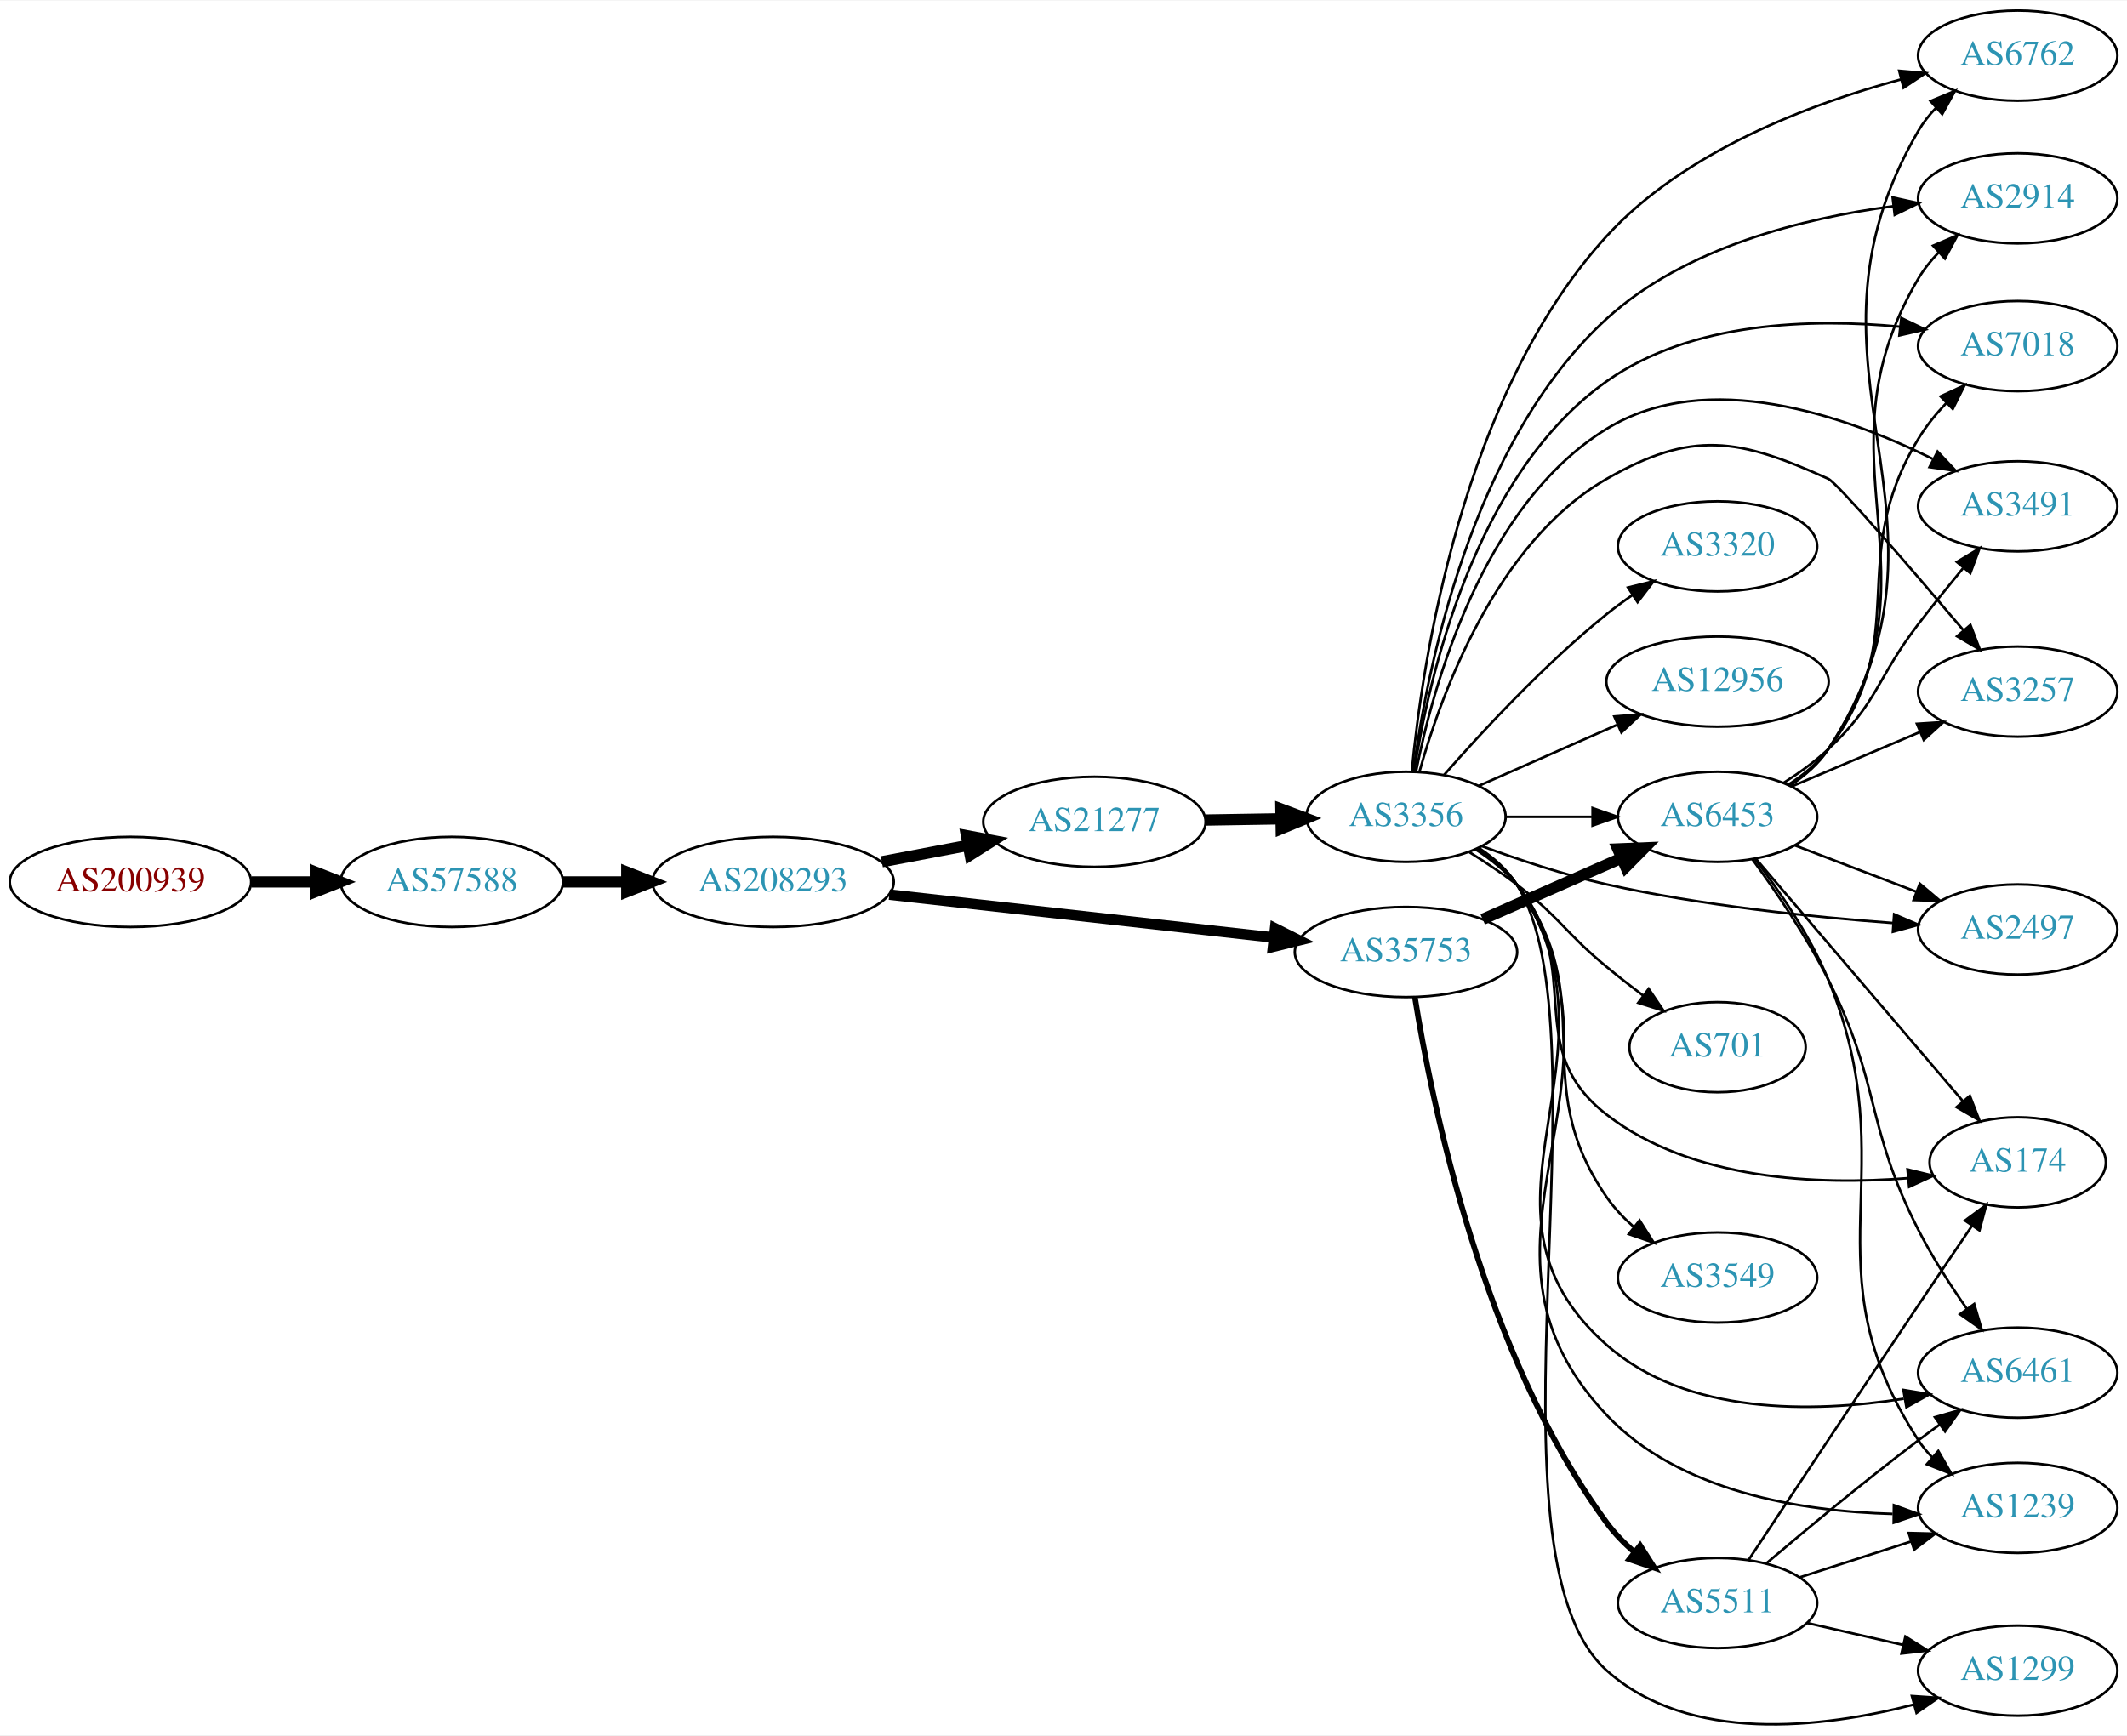
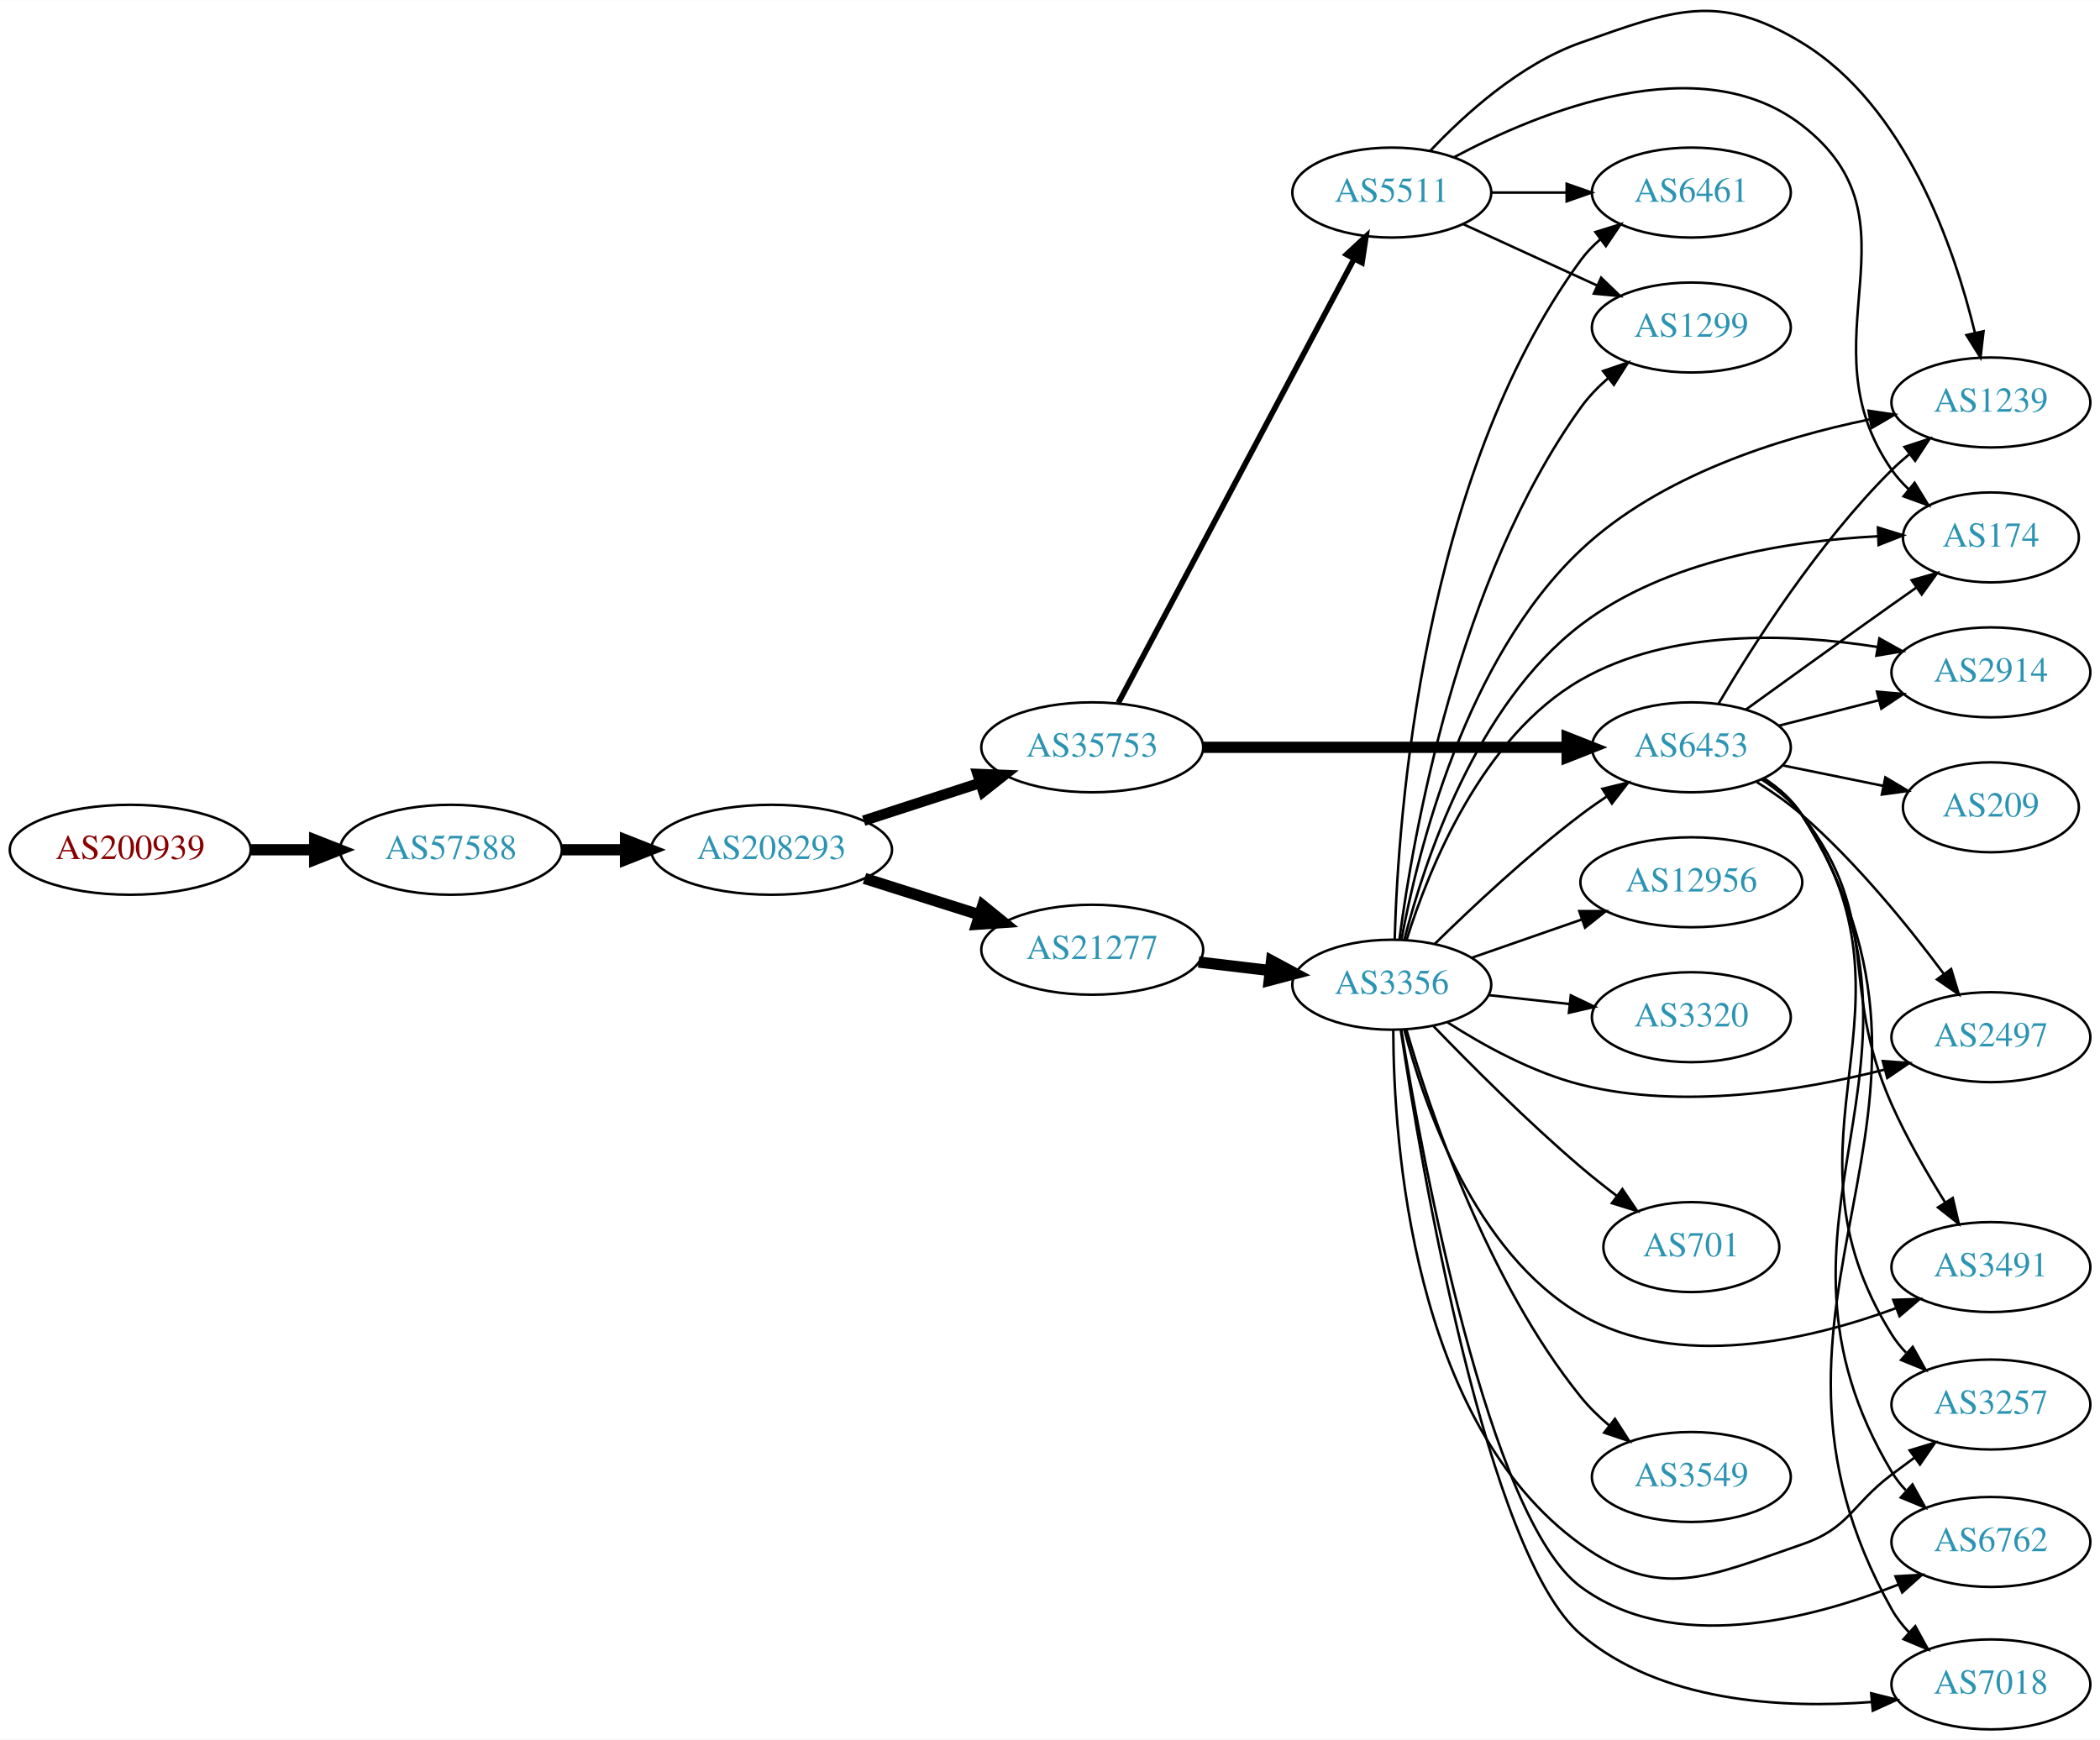
- <svg xmlns="http://www.w3.org/2000/svg" xmlns:xlink="http://www.w3.org/1999/xlink" width="849pt" height="693pt" viewBox="0.00 0.00 849.24 692.76">
-   <g id="graph0" class="graph" transform="scale(1 1) rotate(0) translate(4 688.76)">
-     <polygon fill="white" stroke="none" points="-4,4 -4,-688.76 845.245,-688.76 845.245,4 -4,4" />
+ <svg xmlns="http://www.w3.org/2000/svg" xmlns:xlink="http://www.w3.org/1999/xlink" width="840pt" height="696pt" viewBox="0.00 0.00 840.15 696.01">
+   <g id="graph0" class="graph" transform="scale(1 1) rotate(0) translate(4 692.006)">
+     <polygon fill="white" stroke="none" points="-4,4 -4,-692.006 836.145,-692.006 836.145,4 -4,4" />
    <g id="node1" class="node">
      <g id="a_node1">
        <a xlink:href="/asn/200939" xlink:title="AS200939 ~ LUKOIL Technology Services GmbH [AT]">
-           <ellipse fill="#ffffff" stroke="black" cx="48.096" cy="-336.76" rx="48.192" ry="18" />
-           <text text-anchor="middle" x="48.096" y="-333.06" font-family="Times,serif" font-size="14.00" fill="#880000">AS200939</text>
+           <ellipse fill="#ffffff" stroke="black" cx="48.096" cy="-352" rx="48.192" ry="18" />
+           <text text-anchor="middle" x="48.096" y="-348.3" font-family="Times,serif" font-size="14.00" fill="#880000">AS200939</text>
        </a>
      </g>
    </g>
    <g id="node2" class="node">
      <g id="a_node2">
        <a xlink:href="/asn/57588" xlink:title="AS57588 ~ HAYAT-ISP-ASN [IQ]">
-           <ellipse fill="#ffffff" stroke="black" cx="176.388" cy="-336.76" rx="44.393" ry="18" />
-           <text text-anchor="middle" x="176.388" y="-333.06" font-family="Times,serif" font-size="14.00" fill="#2c94b3">AS57588</text>
+           <ellipse fill="#ffffff" stroke="black" cx="176.388" cy="-352" rx="44.393" ry="18" />
+           <text text-anchor="middle" x="176.388" y="-348.3" font-family="Times,serif" font-size="14.00" fill="#2c94b3">AS57588</text>
        </a>
      </g>
    </g>
    <g id="edge1" class="edge">
-       <path fill="none" stroke="black" stroke-width="4.5" d="M96.481,-336.76C104.742,-336.76 113.386,-336.76 121.799,-336.76" />
-       <polygon fill="black" stroke="black" stroke-width="4.5" points="121.904,-340.698 131.904,-336.76 121.904,-332.823 121.904,-340.698" />
+       <path fill="none" stroke="black" stroke-width="4.5" d="M96.481,-352C104.742,-352 113.386,-352 121.799,-352" />
+       <polygon fill="black" stroke="black" stroke-width="4.5" points="121.904,-355.938 131.904,-352 121.904,-348.063 121.904,-355.938" />
    </g>
    <g id="node3" class="node">
      <g id="a_node3">
        <a xlink:href="/asn/208293" xlink:title="AS208293 ~ alsalam state company [IQ]">
-           <ellipse fill="#ffffff" stroke="black" cx="304.679" cy="-336.76" rx="48.192" ry="18" />
-           <text text-anchor="middle" x="304.679" y="-333.06" font-family="Times,serif" font-size="14.00" fill="#2c94b3">AS208293</text>
+           <ellipse fill="#ffffff" stroke="black" cx="304.679" cy="-352" rx="48.192" ry="18" />
+           <text text-anchor="middle" x="304.679" y="-348.3" font-family="Times,serif" font-size="14.00" fill="#2c94b3">AS208293</text>
        </a>
      </g>
    </g>
    <g id="edge2" class="edge">
-       <path fill="none" stroke="black" stroke-width="4.5" d="M220.85,-336.76C228.966,-336.76 237.564,-336.76 246.03,-336.76" />
-       <polygon fill="black" stroke="black" stroke-width="4.5" points="246.249,-340.698 256.249,-336.76 246.249,-332.823 246.249,-340.698" />
+       <path fill="none" stroke="black" stroke-width="4.5" d="M220.85,-352C228.966,-352 237.564,-352 246.03,-352" />
+       <polygon fill="black" stroke="black" stroke-width="4.5" points="246.249,-355.938 256.249,-352 246.249,-348.063 246.249,-355.938" />
    </g>
    <g id="node4" class="node">
      <g id="a_node4">
-         <a xlink:href="/asn/21277" xlink:title="AS21277 ~ Newroz-Telecom-ASN [IQ]">
-           <ellipse fill="#ffffff" stroke="black" cx="432.971" cy="-360.76" rx="44.393" ry="18" />
-           <text text-anchor="middle" x="432.971" y="-357.06" font-family="Times,serif" font-size="14.00" fill="#2c94b3">AS21277</text>
+         <a xlink:href="/asn/35753" xlink:title="AS35753 ~ ITC AS number [SA]">
+           <ellipse fill="#ffffff" stroke="black" cx="432.971" cy="-393" rx="44.393" ry="18" />
+           <text text-anchor="middle" x="432.971" y="-389.3" font-family="Times,serif" font-size="14.00" fill="#2c94b3">AS35753</text>
        </a>
      </g>
    </g>
    <g id="edge3" class="edge">
-       <path fill="none" stroke="black" stroke-width="4.5" d="M348.084,-344.818C359.169,-346.925 371.213,-349.214 382.624,-351.382" />
-       <polygon fill="black" stroke="black" stroke-width="4.5" points="381.891,-355.251 392.45,-353.25 383.361,-347.514 381.891,-355.251" />
+       <path fill="none" stroke="black" stroke-width="4.219" d="M341.532,-363.639C356.008,-368.339 372.855,-373.808 388.057,-378.744" />
+       <polygon fill="black" stroke="black" stroke-width="4.219" points="387.118,-382.32 397.769,-381.896 389.397,-375.297 387.118,-382.32" />
    </g>
    <g id="node5" class="node">
      <g id="a_node5">
-         <a xlink:href="/asn/35753" xlink:title="AS35753 ~ ITC AS number [SA]">
-           <ellipse fill="#ffffff" stroke="black" cx="557.363" cy="-308.76" rx="44.393" ry="18" />
-           <text text-anchor="middle" x="557.363" y="-305.06" font-family="Times,serif" font-size="14.00" fill="#2c94b3">AS35753</text>
+         <a xlink:href="/asn/21277" xlink:title="AS21277 ~ Newroz-Telecom-ASN [IQ]">
+           <ellipse fill="#ffffff" stroke="black" cx="432.971" cy="-312" rx="44.393" ry="18" />
+           <text text-anchor="middle" x="432.971" y="-308.3" font-family="Times,serif" font-size="14.00" fill="#2c94b3">AS21277</text>
        </a>
      </g>
    </g>
    <g id="edge4" class="edge">
-       <path fill="none" stroke="black" stroke-width="4.219" d="M351.076,-331.689C394.273,-326.865 459.21,-319.611 504.444,-314.559" />
-       <polygon fill="black" stroke="black" stroke-width="4.219" points="505.108,-318.199 514.636,-313.421 504.288,-310.862 505.108,-318.199" />
+       <path fill="none" stroke="black" stroke-width="4.5" d="M341.87,-340.538C356.219,-335.993 372.856,-330.723 387.899,-325.959" />
+       <polygon fill="black" stroke="black" stroke-width="4.5" points="389.169,-329.687 397.514,-322.914 386.791,-322.179 389.169,-329.687" />
    </g>
    <g id="node6" class="node">
      <g id="a_node6">
+         <a xlink:href="/asn/6453" xlink:title="AS6453 ~ TATA COMMUNICATIONS (AMERICA) INC [US]">
+           <ellipse fill="#ffffff" stroke="black" cx="672.656" cy="-393" rx="39.794" ry="18" />
+           <text text-anchor="middle" x="672.656" y="-389.3" font-family="Times,serif" font-size="14.00" fill="#2c94b3">AS6453</text>
+         </a>
+       </g>
+     </g>
+     <g id="edge5" class="edge">
+       <path fill="none" stroke="black" stroke-width="4.5" d="M477.29,-393C518.358,-393 579.972,-393 622.779,-393" />
+       <polygon fill="black" stroke="black" stroke-width="4.5" points="622.962,-396.938 632.962,-393 622.962,-389.063 622.962,-396.938" />
+     </g>
+     <g id="node7" class="node">
+       <g id="a_node7">
+         <a xlink:href="/asn/5511" xlink:title="AS5511 ~ Orange S.A. [FR]">
+           <ellipse fill="#ffffff" stroke="black" cx="552.814" cy="-615" rx="39.794" ry="18" />
+           <text text-anchor="middle" x="552.814" y="-611.3" font-family="Times,serif" font-size="14.00" fill="#2c94b3">AS5511</text>
+         </a>
+       </g>
+     </g>
+     <g id="edge6" class="edge">
+       <path fill="none" stroke="black" stroke-width="2.25" d="M443.416,-410.792C464.066,-449.695 513.333,-542.507 537.688,-588.389" />
+       <polygon fill="black" stroke="black" stroke-width="2.25" points="534.708,-590.24 542.488,-597.432 540.891,-586.958 534.708,-590.24" />
+     </g>
+     <g id="node17" class="node">
+       <g id="a_node17">
        <a xlink:href="/asn/3356" xlink:title="AS3356 ~ Level 3 Parent, LLC [US]">
-           <ellipse fill="#ffffff" stroke="black" cx="557.363" cy="-362.76" rx="39.794" ry="18" />
-           <text text-anchor="middle" x="557.363" y="-359.06" font-family="Times,serif" font-size="14.00" fill="#2c94b3">AS3356</text>
-         </a>
-       </g>
-     </g>
-     <g id="edge5" class="edge">
-       <path fill="none" stroke="black" stroke-width="4.5" d="M477.467,-361.471C487.156,-361.629 497.492,-361.798 507.385,-361.96" />
-       <polygon fill="black" stroke="black" stroke-width="4.5" points="507.425,-365.898 517.488,-362.125 507.554,-358.024 507.425,-365.898" />
+           <ellipse fill="#ffffff" stroke="black" cx="552.814" cy="-298" rx="39.794" ry="18" />
+           <text text-anchor="middle" x="552.814" y="-294.3" font-family="Times,serif" font-size="14.00" fill="#2c94b3">AS3356</text>
+         </a>
+       </g>
+     </g>
+     <g id="edge16" class="edge">
+       <path fill="none" stroke="black" stroke-width="4.5" d="M475.518,-307.064C484.764,-305.966 494.637,-304.793 504.108,-303.668" />
+       <polygon fill="black" stroke="black" stroke-width="4.5" points="504.714,-307.561 514.18,-302.471 503.785,-299.741 504.714,-307.561" />
+     </g>
+     <g id="node8" class="node">
+       <g id="a_node8">
+         <a xlink:href="/asn/7018" xlink:title="AS7018 ~ AT&amp;T Services, Inc. [US]">
+           <ellipse fill="#ffffff" stroke="black" cx="792.499" cy="-18" rx="39.794" ry="18" />
+           <text text-anchor="middle" x="792.499" y="-14.3" font-family="Times,serif" font-size="14.00" fill="#2c94b3">AS7018</text>
+         </a>
+       </g>
+     </g>
+     <g id="edge7" class="edge">
+       <path fill="none" stroke="black" d="M701.931,-380.456C707.727,-376.622 713.174,-371.836 716.852,-366 792.7,-245.675 683.204,-172.017 752.852,-48 754.708,-44.695 757.092,-41.631 759.762,-38.824" />
+       <polygon fill="black" stroke="black" points="762.246,-41.297 767.336,-32.005 757.562,-36.095 762.246,-41.297" />
+     </g>
+     <g id="node9" class="node">
+       <g id="a_node9">
+         <a xlink:href="/asn/2497" xlink:title="AS2497 ~ Internet Initiative Japan Inc. [JP]">
+           <ellipse fill="#ffffff" stroke="black" cx="792.499" cy="-277" rx="39.794" ry="18" />
+           <text text-anchor="middle" x="792.499" y="-273.3" font-family="Times,serif" font-size="14.00" fill="#2c94b3">AS2497</text>
+         </a>
+       </g>
+     </g>
+     <g id="edge8" class="edge">
+       <path fill="none" stroke="black" d="M698.812,-379.131C704.982,-375.239 711.38,-370.759 716.852,-366 738.759,-346.95 759.632,-321.183 773.707,-302.276" />
+       <polygon fill="black" stroke="black" points="776.593,-304.258 779.674,-294.121 770.944,-300.124 776.593,-304.258" />
+     </g>
+     <g id="node10" class="node">
+       <g id="a_node10">
+         <a xlink:href="/asn/1239" xlink:title="AS1239 ~ Sprint [US]">
+           <ellipse fill="#ffffff" stroke="black" cx="792.499" cy="-531" rx="39.794" ry="18" />
+           <text text-anchor="middle" x="792.499" y="-527.3" font-family="Times,serif" font-size="14.00" fill="#2c94b3">AS1239</text>
+         </a>
+       </g>
+     </g>
+     <g id="edge9" class="edge">
+       <path fill="none" stroke="black" d="M683.583,-410.551C697.215,-433.684 723.414,-474.852 752.852,-504 754.979,-506.106 757.286,-508.16 759.679,-510.136" />
+       <polygon fill="black" stroke="black" points="757.94,-513.212 768.009,-516.507 762.192,-507.652 757.94,-513.212" />
+     </g>
+     <g id="node11" class="node">
+       <g id="a_node11">
+         <a xlink:href="/asn/3257" xlink:title="AS3257 ~ GTT [DE]">
+           <ellipse fill="#ffffff" stroke="black" cx="792.499" cy="-130" rx="39.794" ry="18" />
+           <text text-anchor="middle" x="792.499" y="-126.3" font-family="Times,serif" font-size="14.00" fill="#2c94b3">AS3257</text>
+         </a>
+       </g>
+     </g>
+     <g id="edge10" class="edge">
+       <path fill="none" stroke="black" d="M701.685,-380.296C707.491,-376.468 713.004,-371.725 716.852,-366 769.187,-288.134 703.209,-237.608 752.852,-158 754.455,-155.43 756.389,-153.022 758.525,-150.784" />
+       <polygon fill="black" stroke="black" points="761.215,-153.078 766.389,-143.832 756.579,-147.833 761.215,-153.078" />
+     </g>
+     <g id="node12" class="node">
+       <g id="a_node12">
+         <a xlink:href="/asn/6762" xlink:title="AS6762 ~ TELECOM ITALIA SPARKLE S.p.A. [IT]">
+           <ellipse fill="#ffffff" stroke="black" cx="792.499" cy="-75" rx="39.794" ry="18" />
+           <text text-anchor="middle" x="792.499" y="-71.3" font-family="Times,serif" font-size="14.00" fill="#2c94b3">AS6762</text>
+         </a>
+       </g>
+     </g>
+     <g id="edge11" class="edge">
+       <path fill="none" stroke="black" d="M701.832,-380.393C707.633,-376.561 713.106,-371.792 716.852,-366 780.924,-266.935 692.203,-204.196 752.852,-103 754.41,-100.402 756.31,-97.974 758.425,-95.722" />
+       <polygon fill="black" stroke="black" points="761.114,-98.014 766.248,-88.746 756.455,-92.789 761.114,-98.014" />
+     </g>
+     <g id="node13" class="node">
+       <g id="a_node13">
+         <a xlink:href="/asn/174" xlink:title="AS174 ~ Cogent Communications [US]">
+           <ellipse fill="#ffffff" stroke="black" cx="792.499" cy="-477" rx="35.194" ry="18" />
+           <text text-anchor="middle" x="792.499" y="-473.3" font-family="Times,serif" font-size="14.00" fill="#2c94b3">AS174</text>
+         </a>
+       </g>
+     </g>
+     <g id="edge12" class="edge">
+       <path fill="none" stroke="black" d="M694.442,-408.081C710.383,-419.618 732.954,-435.889 752.852,-450 756.065,-452.278 759.436,-454.654 762.792,-457.011" />
+       <polygon fill="black" stroke="black" points="760.804,-459.892 771.003,-462.761 764.82,-454.158 760.804,-459.892" />
+     </g>
+     <g id="node14" class="node">
+       <g id="a_node14">
+         <a xlink:href="/asn/2914" xlink:title="AS2914 ~ NTT America, Inc. [US]">
+           <ellipse fill="#ffffff" stroke="black" cx="792.499" cy="-423" rx="39.794" ry="18" />
+           <text text-anchor="middle" x="792.499" y="-419.3" font-family="Times,serif" font-size="14.00" fill="#2c94b3">AS2914</text>
+         </a>
+       </g>
+     </g>
+     <g id="edge13" class="edge">
+       <path fill="none" stroke="black" d="M707.741,-401.677C720.2,-404.849 734.472,-408.482 747.662,-411.84" />
+       <polygon fill="black" stroke="black" points="746.936,-415.267 757.49,-414.342 748.663,-408.483 746.936,-415.267" />
+     </g>
+     <g id="node15" class="node">
+       <g id="a_node15">
+         <a xlink:href="/asn/3491" xlink:title="AS3491 ~ PCCW Global, Inc. [US]">
+           <ellipse fill="#ffffff" stroke="black" cx="792.499" cy="-185" rx="39.794" ry="18" />
+           <text text-anchor="middle" x="792.499" y="-181.3" font-family="Times,serif" font-size="14.00" fill="#2c94b3">AS3491</text>
+         </a>
+       </g>
+     </g>
+     <g id="edge14" class="edge">
+       <path fill="none" stroke="black" d="M700.71,-380.209C706.696,-376.342 712.534,-371.604 716.852,-366 749.801,-323.241 730.907,-299.319 752.852,-250 758.791,-236.655 766.867,-222.632 774.101,-211.042" />
+       <polygon fill="black" stroke="black" points="777.234,-212.639 779.665,-202.327 771.334,-208.872 777.234,-212.639" />
+     </g>
+     <g id="node16" class="node">
+       <g id="a_node16">
+         <a xlink:href="/asn/209" xlink:title="AS209 ~ CenturyLink Communications, LLC [US]">
+           <ellipse fill="#ffffff" stroke="black" cx="792.499" cy="-369" rx="35.194" ry="18" />
+           <text text-anchor="middle" x="792.499" y="-365.3" font-family="Times,serif" font-size="14.00" fill="#2c94b3">AS209</text>
+         </a>
+       </g>
+     </g>
+     <g id="edge15" class="edge">
+       <path fill="none" stroke="black" d="M709.013,-385.799C721.763,-383.203 736.275,-380.247 749.535,-377.546" />
+       <polygon fill="black" stroke="black" points="750.28,-380.967 759.381,-375.541 748.883,-374.107 750.28,-380.967" />
+     </g>
+     <g id="edge35" class="edge">
+       <path fill="none" stroke="black" d="M568.151,-631.652C581.914,-646.251 604.151,-666.441 628.46,-675 665.516,-688.046 683.284,-695.409 716.852,-675 758.392,-649.744 777.853,-593.063 786.122,-558.828" />
+       <polygon fill="black" stroke="black" points="789.557,-559.508 788.341,-548.983 782.728,-557.969 789.557,-559.508" />
+     </g>
+     <g id="edge32" class="edge">
+       <path fill="none" stroke="black" d="M577.585,-629.074C611.984,-647.399 675.985,-673.574 716.852,-642 767.012,-603.247 716.64,-556.024 752.852,-504 754.769,-501.246 757.064,-498.681 759.565,-496.316" />
+       <polygon fill="black" stroke="black" points="761.982,-498.861 767.522,-489.83 757.559,-493.436 761.982,-498.861" />
+     </g>
+     <g id="node19" class="node">
+       <g id="a_node19">
+         <a xlink:href="/asn/6461" xlink:title="AS6461 ~ Zayo Bandwidth [US]">
+           <ellipse fill="#ffffff" stroke="black" cx="672.656" cy="-615" rx="39.794" ry="18" />
+           <text text-anchor="middle" x="672.656" y="-611.3" font-family="Times,serif" font-size="14.00" fill="#2c94b3">AS6461</text>
+         </a>
+       </g>
+     </g>
+     <g id="edge34" class="edge">
+       <path fill="none" stroke="black" d="M592.726,-615C602.28,-615 612.629,-615 622.592,-615" />
+       <polygon fill="black" stroke="black" points="622.785,-618.5 632.784,-615 622.784,-611.5 622.785,-618.5" />
+     </g>
+     <g id="node22" class="node">
+       <g id="a_node22">
+         <a xlink:href="/asn/1299" xlink:title="AS1299 ~ Telia Carrier [EU]">
+           <ellipse fill="#ffffff" stroke="black" cx="672.656" cy="-561" rx="39.794" ry="18" />
+           <text text-anchor="middle" x="672.656" y="-557.3" font-family="Times,serif" font-size="14.00" fill="#2c94b3">AS1299</text>
+         </a>
+       </g>
+     </g>
+     <g id="edge33" class="edge">
+       <path fill="none" stroke="black" d="M581.443,-602.339C597.4,-595.027 617.67,-585.739 634.953,-577.819" />
+       <polygon fill="black" stroke="black" points="636.568,-580.929 644.201,-573.581 633.651,-574.565 636.568,-580.929" />
+     </g>
+     <g id="edge27" class="edge">
+       <path fill="none" stroke="black" d="M569.962,-314.296C584.599,-328.671 607.087,-349.795 628.46,-366 631.79,-368.525 635.362,-371.037 638.974,-373.456" />
+       <polygon fill="black" stroke="black" points="637.079,-376.399 647.377,-378.892 640.881,-370.522 637.079,-376.399" />
+     </g>
+     <g id="edge26" class="edge">
+       <path fill="none" stroke="black" d="M556.429,-279.705C564.503,-225.937 590.779,-70.169 628.46,-38 660.143,-10.952 708.756,-8.26 744.66,-10.935" />
+       <polygon fill="black" stroke="black" points="744.617,-14.446 754.893,-11.866 745.251,-7.475 744.617,-14.446" />
+     </g>
+     <g id="edge23" class="edge">
+       <path fill="none" stroke="black" d="M575.176,-282.878C589.503,-273.692 609.209,-262.833 628.46,-258 669.038,-247.813 716.695,-255.559 749.967,-264.02" />
+       <polygon fill="black" stroke="black" points="749.242,-267.449 759.807,-266.65 751.049,-260.686 749.242,-267.449" />
+     </g>
+     <g id="edge29" class="edge">
+       <path fill="none" stroke="black" d="M556.667,-315.973C563.126,-350.877 582.079,-428.236 628.46,-472 660.144,-501.896 708.106,-516.846 743.818,-524.194" />
+       <polygon fill="black" stroke="black" points="743.527,-527.702 754.008,-526.155 744.85,-520.828 743.527,-527.702" />
+     </g>
+     <g id="edge22" class="edge">
+       <path fill="none" stroke="black" d="M553.406,-279.756C553.536,-235.552 560.79,-122.778 628.46,-74 660.329,-51.028 679.693,-61.251 716.852,-74 736.025,-80.578 736.643,-89.83 752.852,-102 755.809,-104.22 758.909,-106.517 762.013,-108.796" />
+       <polygon fill="black" stroke="black" points="760,-111.66 770.142,-114.725 764.125,-106.004 760,-111.66" />
+     </g>
+     <g id="edge18" class="edge">
+       <path fill="none" stroke="black" d="M556.652,-279.729C565.052,-228.291 591.528,-84.224 628.46,-57 665.127,-29.971 719.628,-43.748 755.359,-57.889" />
+       <polygon fill="black" stroke="black" points="754.331,-61.252 764.909,-61.853 757.015,-54.787 754.331,-61.252" />
+     </g>
+     <g id="edge17" class="edge">
+       <path fill="none" stroke="black" d="M557.909,-316.283C565.848,-347.275 586.38,-409.877 628.46,-442 662.599,-468.061 711.924,-475.671 747.369,-477.463" />
+       <polygon fill="black" stroke="black" points="747.31,-480.963 757.432,-477.835 747.569,-473.968 747.31,-480.963" />
+     </g>
+     <g id="edge24" class="edge">
+       <path fill="none" stroke="black" d="M558.798,-316.135C567.596,-344.204 588.812,-397.296 628.46,-420 664.305,-440.526 712.252,-438.629 746.862,-433.201" />
+       <polygon fill="black" stroke="black" points="747.889,-436.576 757.147,-431.424 746.697,-429.678 747.889,-436.576" />
+     </g>
+     <g id="edge30" class="edge">
+       <path fill="none" stroke="black" d="M557.891,-279.807C565.706,-249.805 585.935,-190.806 628.46,-166 667.16,-143.426 719.818,-155.745 754.694,-168.613" />
+       <polygon fill="black" stroke="black" points="753.443,-171.882 764.032,-172.229 755.971,-165.354 753.443,-171.882" />
    </g>
    <g id="node18" class="node">
      <g id="a_node18">
-         <a xlink:href="/asn/6453" xlink:title="AS6453 ~ TATA COMMUNICATIONS (AMERICA) INC [US]">
-           <ellipse fill="#ffffff" stroke="black" cx="681.755" cy="-362.76" rx="39.794" ry="18" />
-           <text text-anchor="middle" x="681.755" y="-359.06" font-family="Times,serif" font-size="14.00" fill="#2c94b3">AS6453</text>
-         </a>
-       </g>
-     </g>
-     <g id="edge21" class="edge">
-       <path fill="none" stroke="black" stroke-width="4.5" d="M587.991,-321.832C604.586,-329.153 625.445,-338.357 643.178,-346.181" />
-       <polygon fill="black" stroke="black" stroke-width="4.5" points="641.923,-349.931 652.662,-350.365 645.102,-342.726 641.923,-349.931" />
-     </g>
-     <g id="node22" class="node">
-       <g id="a_node22">
-         <a xlink:href="/asn/5511" xlink:title="AS5511 ~ Orange S.A. [FR]">
-           <ellipse fill="#ffffff" stroke="black" cx="681.755" cy="-48.76" rx="39.794" ry="18" />
-           <text text-anchor="middle" x="681.755" y="-45.06" font-family="Times,serif" font-size="14.00" fill="#2c94b3">AS5511</text>
-         </a>
-       </g>
-     </g>
-     <g id="edge22" class="edge">
-       <path fill="none" stroke="black" stroke-width="2.25" d="M560.901,-290.804C567.408,-249.971 587.807,-148.461 637.559,-80.76 640.658,-76.544 644.471,-72.64 648.537,-69.113" />
-       <polygon fill="black" stroke="black" stroke-width="2.25" points="650.85,-71.747 656.546,-62.813 646.522,-66.244 650.85,-71.747" />
-     </g>
-     <g id="node7" class="node">
-       <g id="a_node7">
-         <a xlink:href="/asn/174" xlink:title="AS174 ~ Cogent Communications [US]">
-           <ellipse fill="#ffffff" stroke="black" cx="801.598" cy="-224.76" rx="35.194" ry="18" />
-           <text text-anchor="middle" x="801.598" y="-221.06" font-family="Times,serif" font-size="14.00" fill="#2c94b3">AS174</text>
-         </a>
-       </g>
-     </g>
-     <g id="edge6" class="edge">
-       <path fill="none" stroke="black" d="M585.135,-349.743C591.129,-345.884 597.042,-341.205 601.559,-335.76 629.595,-301.968 602.79,-270.573 637.559,-243.76 671.551,-217.547 721.988,-215.603 757.749,-218.444" />
-       <polygon fill="black" stroke="black" points="757.594,-221.945 767.88,-219.407 758.256,-214.977 757.594,-221.945" />
-     </g>
-     <g id="node8" class="node">
-       <g id="a_node8">
-         <a xlink:href="/asn/6762" xlink:title="AS6762 ~ TELECOM ITALIA SPARKLE S.p.A. [IT]">
-           <ellipse fill="#ffffff" stroke="black" cx="801.598" cy="-666.76" rx="39.794" ry="18" />
-           <text text-anchor="middle" x="801.598" y="-663.06" font-family="Times,serif" font-size="14.00" fill="#2c94b3">AS6762</text>
-         </a>
-       </g>
-     </g>
-     <g id="edge7" class="edge">
-       <path fill="none" stroke="black" d="M559.694,-380.914C563.742,-423.576 579.467,-531.386 637.559,-594.76 668.616,-628.64 718.521,-647.443 754.946,-657.26" />
-       <polygon fill="black" stroke="black" points="754.28,-660.702 764.836,-659.795 756.018,-653.921 754.28,-660.702" />
-     </g>
-     <g id="node9" class="node">
-       <g id="a_node9">
-         <a xlink:href="/asn/1299" xlink:title="AS1299 ~ Telia Carrier [EU]">
-           <ellipse fill="#ffffff" stroke="black" cx="801.598" cy="-21.76" rx="39.794" ry="18" />
-           <text text-anchor="middle" x="801.598" y="-18.06" font-family="Times,serif" font-size="14.00" fill="#2c94b3">AS1299</text>
-         </a>
-       </g>
-     </g>
-     <g id="edge8" class="edge">
-       <path fill="none" stroke="black" d="M586.632,-350.212C592.428,-346.378 597.877,-341.593 601.559,-335.76 639.055,-276.371 585.144,-68.51 637.559,-21.76 670.384,7.516 723.43,1.252 760.055,-8.194" />
-       <polygon fill="black" stroke="black" points="759.349,-11.63 769.92,-10.916 761.211,-4.882 759.349,-11.63" />
-     </g>
-     <g id="node10" class="node">
-       <g id="a_node10">
-         <a xlink:href="/asn/2914" xlink:title="AS2914 ~ NTT America, Inc. [US]">
-           <ellipse fill="#ffffff" stroke="black" cx="801.598" cy="-609.76" rx="39.794" ry="18" />
-           <text text-anchor="middle" x="801.598" y="-606.06" font-family="Times,serif" font-size="14.00" fill="#2c94b3">AS2914</text>
-         </a>
-       </g>
-     </g>
-     <g id="edge9" class="edge">
-       <path fill="none" stroke="black" d="M560.299,-380.843C565.441,-419.778 583.012,-512.035 637.559,-561.76 668.818,-590.255 716.191,-601.889 751.83,-606.609" />
-       <polygon fill="black" stroke="black" points="751.673,-610.115 762.015,-607.815 752.496,-603.164 751.673,-610.115" />
-     </g>
-     <g id="node11" class="node">
-       <g id="a_node11">
-         <a xlink:href="/asn/3320" xlink:title="AS3320 ~ DTAG [DE]">
-           <ellipse fill="#ffffff" stroke="black" cx="681.755" cy="-470.76" rx="39.794" ry="18" />
-           <text text-anchor="middle" x="681.755" y="-467.06" font-family="Times,serif" font-size="14.00" fill="#2c94b3">AS3320</text>
-         </a>
-       </g>
-     </g>
-     <g id="edge10" class="edge">
-       <path fill="none" stroke="black" d="M572.515,-379.423C587.617,-396.654 612.738,-423.784 637.559,-443.76 640.815,-446.38 644.34,-448.952 647.925,-451.406" />
-       <polygon fill="black" stroke="black" points="646.012,-454.337 656.297,-456.881 649.843,-448.479 646.012,-454.337" />
-     </g>
-     <g id="node12" class="node">
-       <g id="a_node12">
        <a xlink:href="/asn/12956" xlink:title="AS12956 ~ TELXIUS [ES]">
-           <ellipse fill="#ffffff" stroke="black" cx="681.755" cy="-416.76" rx="44.393" ry="18" />
-           <text text-anchor="middle" x="681.755" y="-413.06" font-family="Times,serif" font-size="14.00" fill="#2c94b3">AS12956</text>
-         </a>
-       </g>
-     </g>
-     <g id="edge11" class="edge">
-       <path fill="none" stroke="black" d="M586.443,-375.149C602.759,-382.347 623.569,-391.529 641.489,-399.435" />
-       <polygon fill="black" stroke="black" points="640.538,-402.841 651.1,-403.676 643.363,-396.437 640.538,-402.841" />
-     </g>
-     <g id="node13" class="node">
-       <g id="a_node13">
-         <a xlink:href="/asn/7018" xlink:title="AS7018 ~ AT&amp;T Services, Inc. [US]">
-           <ellipse fill="#ffffff" stroke="black" cx="801.598" cy="-550.76" rx="39.794" ry="18" />
-           <text text-anchor="middle" x="801.598" y="-547.06" font-family="Times,serif" font-size="14.00" fill="#2c94b3">AS7018</text>
-         </a>
-       </g>
-     </g>
-     <g id="edge12" class="edge">
-       <path fill="none" stroke="black" d="M560.617,-380.772C566.224,-417.179 584.413,-499.245 637.559,-536.76 671.358,-560.618 719.462,-561.863 754.658,-558.502" />
-       <polygon fill="black" stroke="black" points="755.126,-561.972 764.678,-557.389 754.353,-555.014 755.126,-561.972" />
-     </g>
-     <g id="node14" class="node">
-       <g id="a_node14">
-         <a xlink:href="/asn/3491" xlink:title="AS3491 ~ PCCW Global, Inc. [US]">
-           <ellipse fill="#ffffff" stroke="black" cx="801.598" cy="-486.76" rx="39.794" ry="18" />
-           <text text-anchor="middle" x="801.598" y="-483.06" font-family="Times,serif" font-size="14.00" fill="#2c94b3">AS3491</text>
-         </a>
-       </g>
-     </g>
-     <g id="edge13" class="edge">
-       <path fill="none" stroke="black" d="M561.353,-380.77C568.062,-414.677 587.814,-487.315 637.559,-517.76 677.656,-542.3 732.87,-522.967 767.643,-505.717" />
-       <polygon fill="black" stroke="black" points="769.602,-508.644 776.879,-500.945 766.389,-502.425 769.602,-508.644" />
-     </g>
-     <g id="node15" class="node">
-       <g id="a_node15">
-         <a xlink:href="/asn/701" xlink:title="AS701 ~ UUNET [US]">
-           <ellipse fill="#ffffff" stroke="black" cx="681.755" cy="-270.76" rx="35.194" ry="18" />
-           <text text-anchor="middle" x="681.755" y="-267.06" font-family="Times,serif" font-size="14.00" fill="#2c94b3">AS701</text>
-         </a>
-       </g>
-     </g>
-     <g id="edge14" class="edge">
-       <path fill="none" stroke="black" d="M582.652,-348.664C588.964,-344.711 595.647,-340.258 601.559,-335.76 618.835,-322.619 620.816,-316.572 637.559,-302.76 642.171,-298.955 647.18,-295.051 652.099,-291.335" />
-       <polygon fill="black" stroke="black" points="654.266,-294.085 660.204,-285.31 650.09,-288.467 654.266,-294.085" />
-     </g>
-     <g id="node16" class="node">
-       <g id="a_node16">
-         <a xlink:href="/asn/3257" xlink:title="AS3257 ~ GTT [DE]">
-           <ellipse fill="#ffffff" stroke="black" cx="801.598" cy="-412.76" rx="39.794" ry="18" />
-           <text text-anchor="middle" x="801.598" y="-409.06" font-family="Times,serif" font-size="14.00" fill="#2c94b3">AS3257</text>
-         </a>
-       </g>
-     </g>
-     <g id="edge15" class="edge">
-       <path fill="none" stroke="black" d="M562.775,-380.901C571.299,-411.466 593.23,-472.371 637.559,-497.76 671.649,-517.285 690.162,-513.961 725.952,-497.76 729.609,-496.105 759.048,-461.886 779.842,-437.377" />
-       <polygon fill="black" stroke="black" points="782.722,-439.393 786.513,-429.499 777.379,-434.869 782.722,-439.393" />
-     </g>
-     <g id="node17" class="node">
-       <g id="a_node17">
-         <a xlink:href="/asn/2497" xlink:title="AS2497 ~ Internet Initiative Japan Inc. [JP]">
-           <ellipse fill="#ffffff" stroke="black" cx="801.598" cy="-317.76" rx="39.794" ry="18" />
-           <text text-anchor="middle" x="801.598" y="-314.06" font-family="Times,serif" font-size="14.00" fill="#2c94b3">AS2497</text>
-         </a>
-       </g>
-     </g>
-     <g id="edge16" class="edge">
-       <path fill="none" stroke="black" d="M587.634,-351.069C602.388,-345.619 620.687,-339.52 637.559,-335.76 675.432,-327.32 719.176,-322.765 751.812,-320.351" />
-       <polygon fill="black" stroke="black" points="752.265,-323.828 761.996,-319.64 751.777,-316.845 752.265,-323.828" />
-     </g>
-     <g id="edge17" class="edge">
-       <path fill="none" stroke="black" d="M597.089,-362.76C608.027,-362.76 620.078,-362.76 631.544,-362.76" />
-       <polygon fill="black" stroke="black" points="631.862,-366.26 641.862,-362.76 631.862,-359.26 631.862,-366.26" />
-     </g>
-     <g id="node19" class="node">
-       <g id="a_node19">
-         <a xlink:href="/asn/3549" xlink:title="AS3549 ~ Level 3 Parent, LLC [US]">
-           <ellipse fill="#ffffff" stroke="black" cx="681.755" cy="-178.76" rx="39.794" ry="18" />
-           <text text-anchor="middle" x="681.755" y="-175.06" font-family="Times,serif" font-size="14.00" fill="#2c94b3">AS3549</text>
-         </a>
-       </g>
-     </g>
-     <g id="edge18" class="edge">
-       <path fill="none" stroke="black" d="M585.499,-350.031C591.483,-346.163 597.299,-341.408 601.559,-335.76 636.376,-289.606 604.591,-258.252 637.559,-210.76 640.543,-206.462 644.292,-202.512 648.327,-198.963" />
-       <polygon fill="black" stroke="black" points="650.641,-201.595 656.314,-192.648 646.299,-196.104 650.641,-201.595" />
+           <ellipse fill="#ffffff" stroke="black" cx="672.656" cy="-339" rx="44.393" ry="18" />
+           <text text-anchor="middle" x="672.656" y="-335.3" font-family="Times,serif" font-size="14.00" fill="#2c94b3">AS12956</text>
+         </a>
+       </g>
+     </g>
+     <g id="edge19" class="edge">
+       <path fill="none" stroke="black" d="M584.775,-308.772C598.184,-313.437 614.107,-318.977 628.636,-324.032" />
+       <polygon fill="black" stroke="black" points="627.829,-327.457 638.424,-327.438 630.129,-320.846 627.829,-327.457" />
+     </g>
+     <g id="edge20" class="edge">
+       <path fill="none" stroke="black" d="M553.983,-316.263C555.316,-365.153 564.881,-501.173 628.46,-588 630.681,-591.033 633.355,-593.802 636.27,-596.313" />
+       <polygon fill="black" stroke="black" points="634.291,-599.203 644.406,-602.356 638.465,-593.584 634.291,-599.203" />
    </g>
    <g id="node20" class="node">
      <g id="a_node20">
-         <a xlink:href="/asn/6461" xlink:title="AS6461 ~ Zayo Bandwidth [US]">
-           <ellipse fill="#ffffff" stroke="black" cx="801.598" cy="-140.76" rx="39.794" ry="18" />
-           <text text-anchor="middle" x="801.598" y="-137.06" font-family="Times,serif" font-size="14.00" fill="#2c94b3">AS6461</text>
-         </a>
-       </g>
-     </g>
-     <g id="edge19" class="edge">
-       <path fill="none" stroke="black" d="M586.301,-349.994C592.112,-346.169 597.649,-341.443 601.559,-335.76 648.795,-267.113 575.049,-206.86 637.559,-151.76 669.423,-123.673 719.783,-124.677 756.105,-130.351" />
-       <polygon fill="black" stroke="black" points="755.968,-133.88 766.419,-132.144 757.167,-126.983 755.968,-133.88" />
+         <a xlink:href="/asn/3320" xlink:title="AS3320 ~ DTAG [DE]">
+           <ellipse fill="#ffffff" stroke="black" cx="672.656" cy="-285" rx="39.794" ry="18" />
+           <text text-anchor="middle" x="672.656" y="-281.3" font-family="Times,serif" font-size="14.00" fill="#2c94b3">AS3320</text>
+         </a>
+       </g>
+     </g>
+     <g id="edge21" class="edge">
+       <path fill="none" stroke="black" d="M591.424,-293.851C601.735,-292.713 613.052,-291.465 623.853,-290.274" />
+       <polygon fill="black" stroke="black" points="624.443,-293.73 633.999,-289.154 623.676,-286.772 624.443,-293.73" />
    </g>
    <g id="node21" class="node">
      <g id="a_node21">
-         <a xlink:href="/asn/1239" xlink:title="AS1239 ~ Sprint [US]">
-           <ellipse fill="#ffffff" stroke="black" cx="801.598" cy="-86.76" rx="39.794" ry="18" />
-           <text text-anchor="middle" x="801.598" y="-83.06" font-family="Times,serif" font-size="14.00" fill="#2c94b3">AS1239</text>
-         </a>
-       </g>
-     </g>
-     <g id="edge20" class="edge">
-       <path fill="none" stroke="black" d="M586.405,-350.065C592.211,-346.237 597.72,-341.491 601.559,-335.76 654.746,-256.356 571.863,-193.17 637.559,-123.76 666.524,-93.158 715.067,-85.365 751.669,-84.353" />
-       <polygon fill="black" stroke="black" points="752.169,-87.848 762.129,-84.236 752.091,-80.848 752.169,-87.848" />
-     </g>
-     <g id="edge24" class="edge">
-       <path fill="none" stroke="black" d="M696.97,-346.114C717.585,-321.973 755.912,-277.09 779.734,-249.193" />
-       <polygon fill="black" stroke="black" points="782.501,-251.343 786.333,-241.465 777.178,-246.797 782.501,-251.343" />
+         <a xlink:href="/asn/3549" xlink:title="AS3549 ~ Level 3 Parent, LLC [US]">
+           <ellipse fill="#ffffff" stroke="black" cx="672.656" cy="-101" rx="39.794" ry="18" />
+           <text text-anchor="middle" x="672.656" y="-97.3" font-family="Times,serif" font-size="14.00" fill="#2c94b3">AS3549</text>
+         </a>
+       </g>
+     </g>
+     <g id="edge25" class="edge">
+       <path fill="none" stroke="black" d="M558.659,-280.023C567.997,-247.859 590.943,-179.487 628.46,-133 631.746,-128.928 635.665,-125.105 639.781,-121.617" />
+       <polygon fill="black" stroke="black" points="642.091,-124.254 647.826,-115.345 637.788,-118.733 642.091,-124.254" />
    </g>
    <g id="edge28" class="edge">
-       <path fill="none" stroke="black" d="M710.895,-375.391C716.697,-379.221 722.18,-383.984 725.952,-389.76 786.603,-482.65 706.088,-540.914 761.952,-636.76 763.86,-640.035 766.278,-643.079 768.969,-645.875" />
-       <polygon fill="black" stroke="black" points="766.784,-648.616 776.569,-652.678 771.453,-643.401 766.784,-648.616" />
-     </g>
-     <g id="edge23" class="edge">
-       <path fill="none" stroke="black" d="M710.71,-375.514C716.52,-379.34 722.053,-384.069 725.952,-389.76 774.035,-459.942 718.636,-504.539 761.952,-577.76 764.147,-581.471 766.938,-584.944 770.013,-588.131" />
-       <polygon fill="black" stroke="black" points="767.813,-590.862 777.555,-595.028 772.537,-585.697 767.813,-590.862" />
-     </g>
-     <g id="edge30" class="edge">
-       <path fill="none" stroke="black" d="M709.883,-375.495C715.866,-379.363 721.685,-384.116 725.952,-389.76 760.56,-435.536 732.208,-464.683 761.952,-513.76 765.036,-518.849 768.996,-523.708 773.202,-528.133" />
-       <polygon fill="black" stroke="black" points="770.791,-530.671 780.399,-535.136 775.672,-525.654 770.791,-530.671" />
-     </g>
-     <g id="edge25" class="edge">
-       <path fill="none" stroke="black" d="M708.16,-376.353C714.325,-380.251 720.659,-384.802 725.952,-389.76 745.937,-408.479 745.247,-418.062 761.952,-439.76 767.602,-447.1 773.916,-454.926 779.776,-462.044" />
-       <polygon fill="black" stroke="black" points="777.301,-464.542 786.379,-470.003 782.688,-460.072 777.301,-464.542" />
-     </g>
-     <g id="edge27" class="edge">
-       <path fill="none" stroke="black" d="M711.282,-374.864C726.656,-381.387 745.832,-389.523 762.471,-396.583" />
-       <polygon fill="black" stroke="black" points="761.353,-399.911 771.926,-400.595 764.087,-393.467 761.353,-399.911" />
+       <path fill="none" stroke="black" d="M555.867,-316.186C561.297,-357.544 579.163,-460.367 628.46,-529 631.513,-533.25 635.3,-537.173 639.353,-540.708" />
+       <polygon fill="black" stroke="black" points="637.334,-543.573 647.354,-547.014 641.667,-538.075 637.334,-543.573" />
+     </g>
+     <g id="node23" class="node">
+       <g id="a_node23">
+         <a xlink:href="/asn/701" xlink:title="AS701 ~ UUNET [US]">
+           <ellipse fill="#ffffff" stroke="black" cx="672.656" cy="-193" rx="35.194" ry="18" />
+           <text text-anchor="middle" x="672.656" y="-189.3" font-family="Times,serif" font-size="14.00" fill="#2c94b3">AS701</text>
+         </a>
+       </g>
    </g>
    <g id="edge31" class="edge">
-       <path fill="none" stroke="black" d="M712.797,-351.288C727.479,-345.681 745.34,-338.861 761.11,-332.839" />
-       <polygon fill="black" stroke="black" points="762.518,-336.048 770.611,-329.211 760.021,-329.509 762.518,-336.048" />
-     </g>
-     <g id="edge29" class="edge">
-       <path fill="none" stroke="black" d="M695.681,-345.796C704.961,-333.067 717.306,-314.948 725.952,-297.76 747.178,-255.561 740.53,-239.86 761.952,-197.76 767.431,-186.991 774.607,-175.841 781.286,-166.29" />
-       <polygon fill="black" stroke="black" points="784.231,-168.189 787.218,-158.024 778.544,-164.108 784.231,-168.189" />
-     </g>
-     <g id="edge26" class="edge">
-       <path fill="none" stroke="black" d="M696.679,-345.892C706.324,-333.355 718.69,-315.431 725.952,-297.76 757.622,-220.685 716.488,-183.593 761.952,-113.76 763.542,-111.316 765.439,-109.03 767.525,-106.904" />
-       <polygon fill="black" stroke="black" points="769.894,-109.484 775.181,-100.302 765.322,-104.183 769.894,-109.484" />
-     </g>
-     <g id="edge32" class="edge">
-       <path fill="none" stroke="black" d="M694.251,-66.134C709.619,-89.338 737.735,-131.709 761.952,-167.76 768.893,-178.094 776.582,-189.451 783.261,-199.29" />
-       <polygon fill="black" stroke="black" points="780.545,-201.521 789.061,-207.826 786.335,-197.587 780.545,-201.521" />
-     </g>
-     <g id="edge34" class="edge">
-       <path fill="none" stroke="black" d="M717.475,-40.805C729.475,-38.056 743.096,-34.935 755.788,-32.027" />
-       <polygon fill="black" stroke="black" points="756.754,-35.396 765.72,-29.751 755.191,-28.573 756.754,-35.396" />
-     </g>
-     <g id="edge33" class="edge">
-       <path fill="none" stroke="black" d="M701.308,-64.674C717.153,-78.098 740.688,-97.644 761.952,-113.76 764.71,-115.85 767.611,-117.987 770.533,-120.097" />
-       <polygon fill="black" stroke="black" points="768.541,-122.975 778.72,-125.914 772.595,-117.269 768.541,-122.975" />
-     </g>
-     <g id="edge35" class="edge">
-       <path fill="none" stroke="black" d="M714.645,-59.043C728.269,-63.437 744.355,-68.624 758.905,-73.315" />
-       <polygon fill="black" stroke="black" points="758.091,-76.73 768.683,-76.468 760.239,-70.068 758.091,-76.73" />
+       <path fill="none" stroke="black" d="M569.518,-281.389C584.224,-266.143 607.079,-243.227 628.46,-225 633.01,-221.121 637.988,-217.18 642.895,-213.45" />
+       <polygon fill="black" stroke="black" points="645.063,-216.199 650.997,-207.421 640.885,-210.583 645.063,-216.199" />
    </g>
  </g>
</svg>
